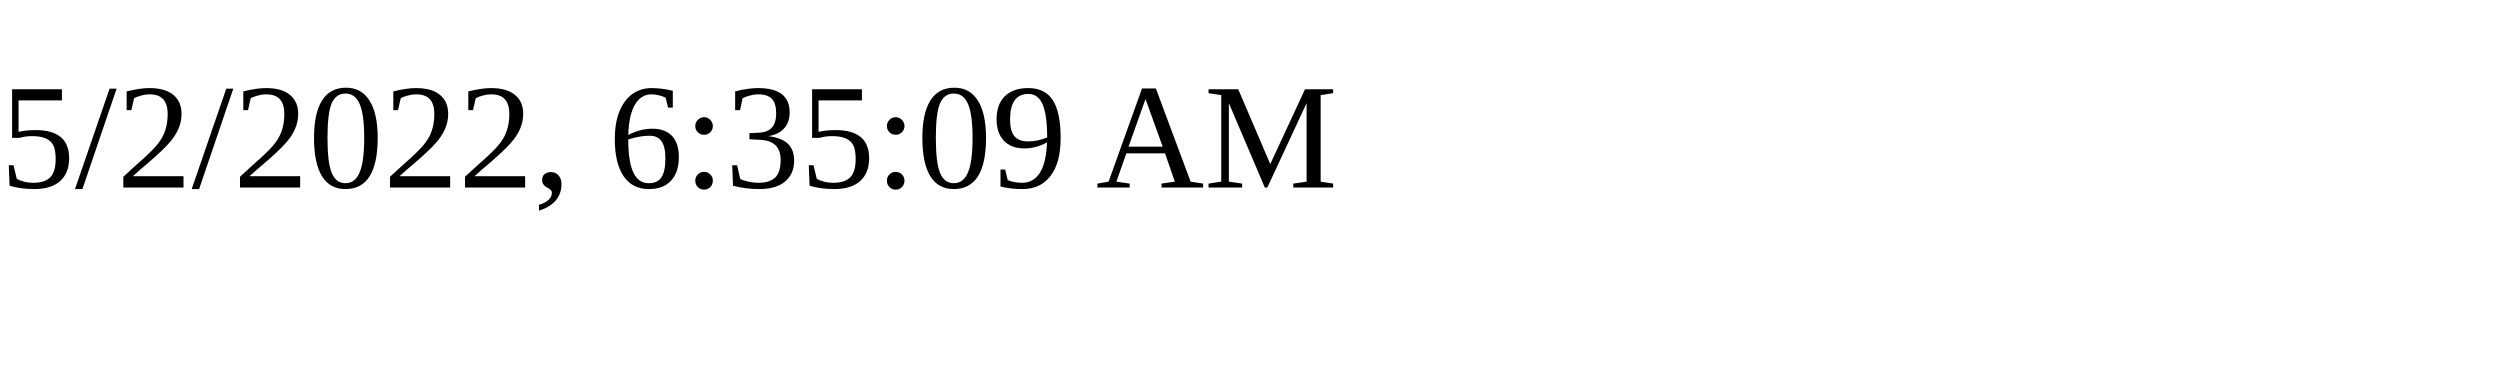
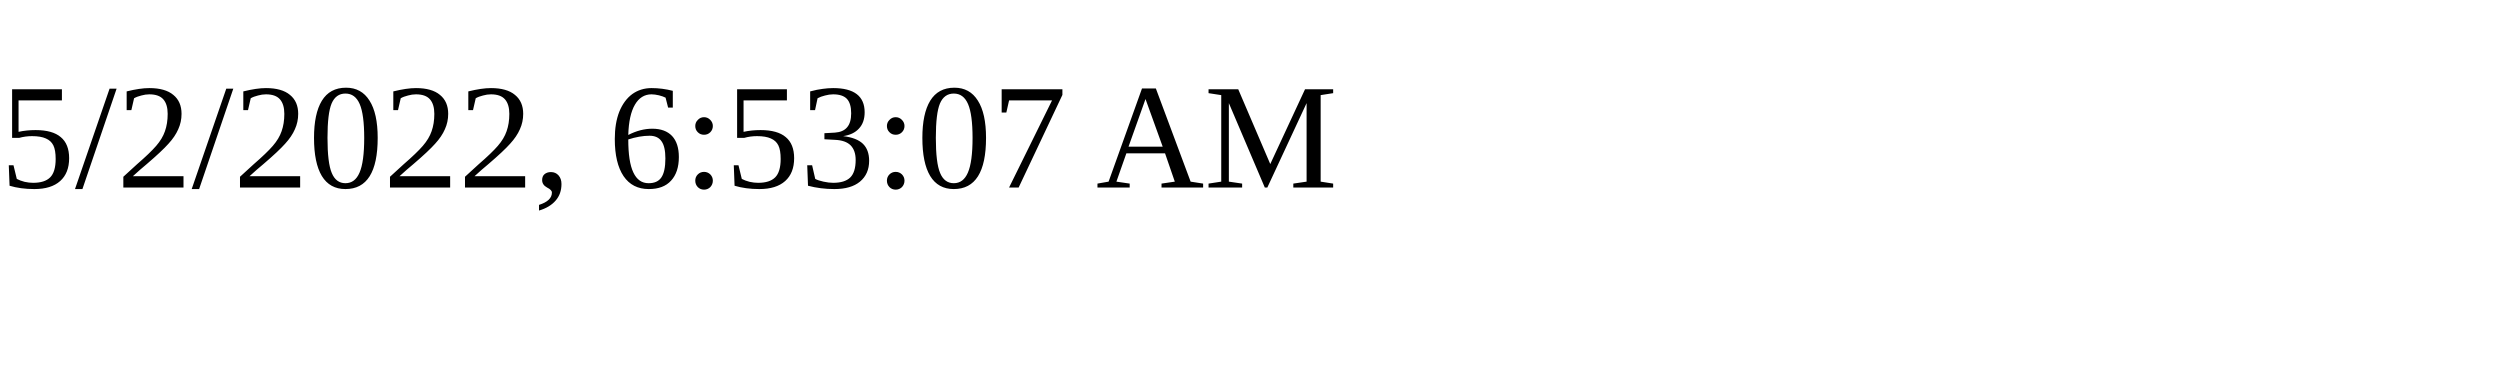
<svg xmlns="http://www.w3.org/2000/svg" height="30" width="200">
-   <text x="0" y="15">5/2/2022, 6:35:09 AM</text>
+   <text x="0" y="15">5/2/2022, 6:53:07 AM</text>
</svg>
